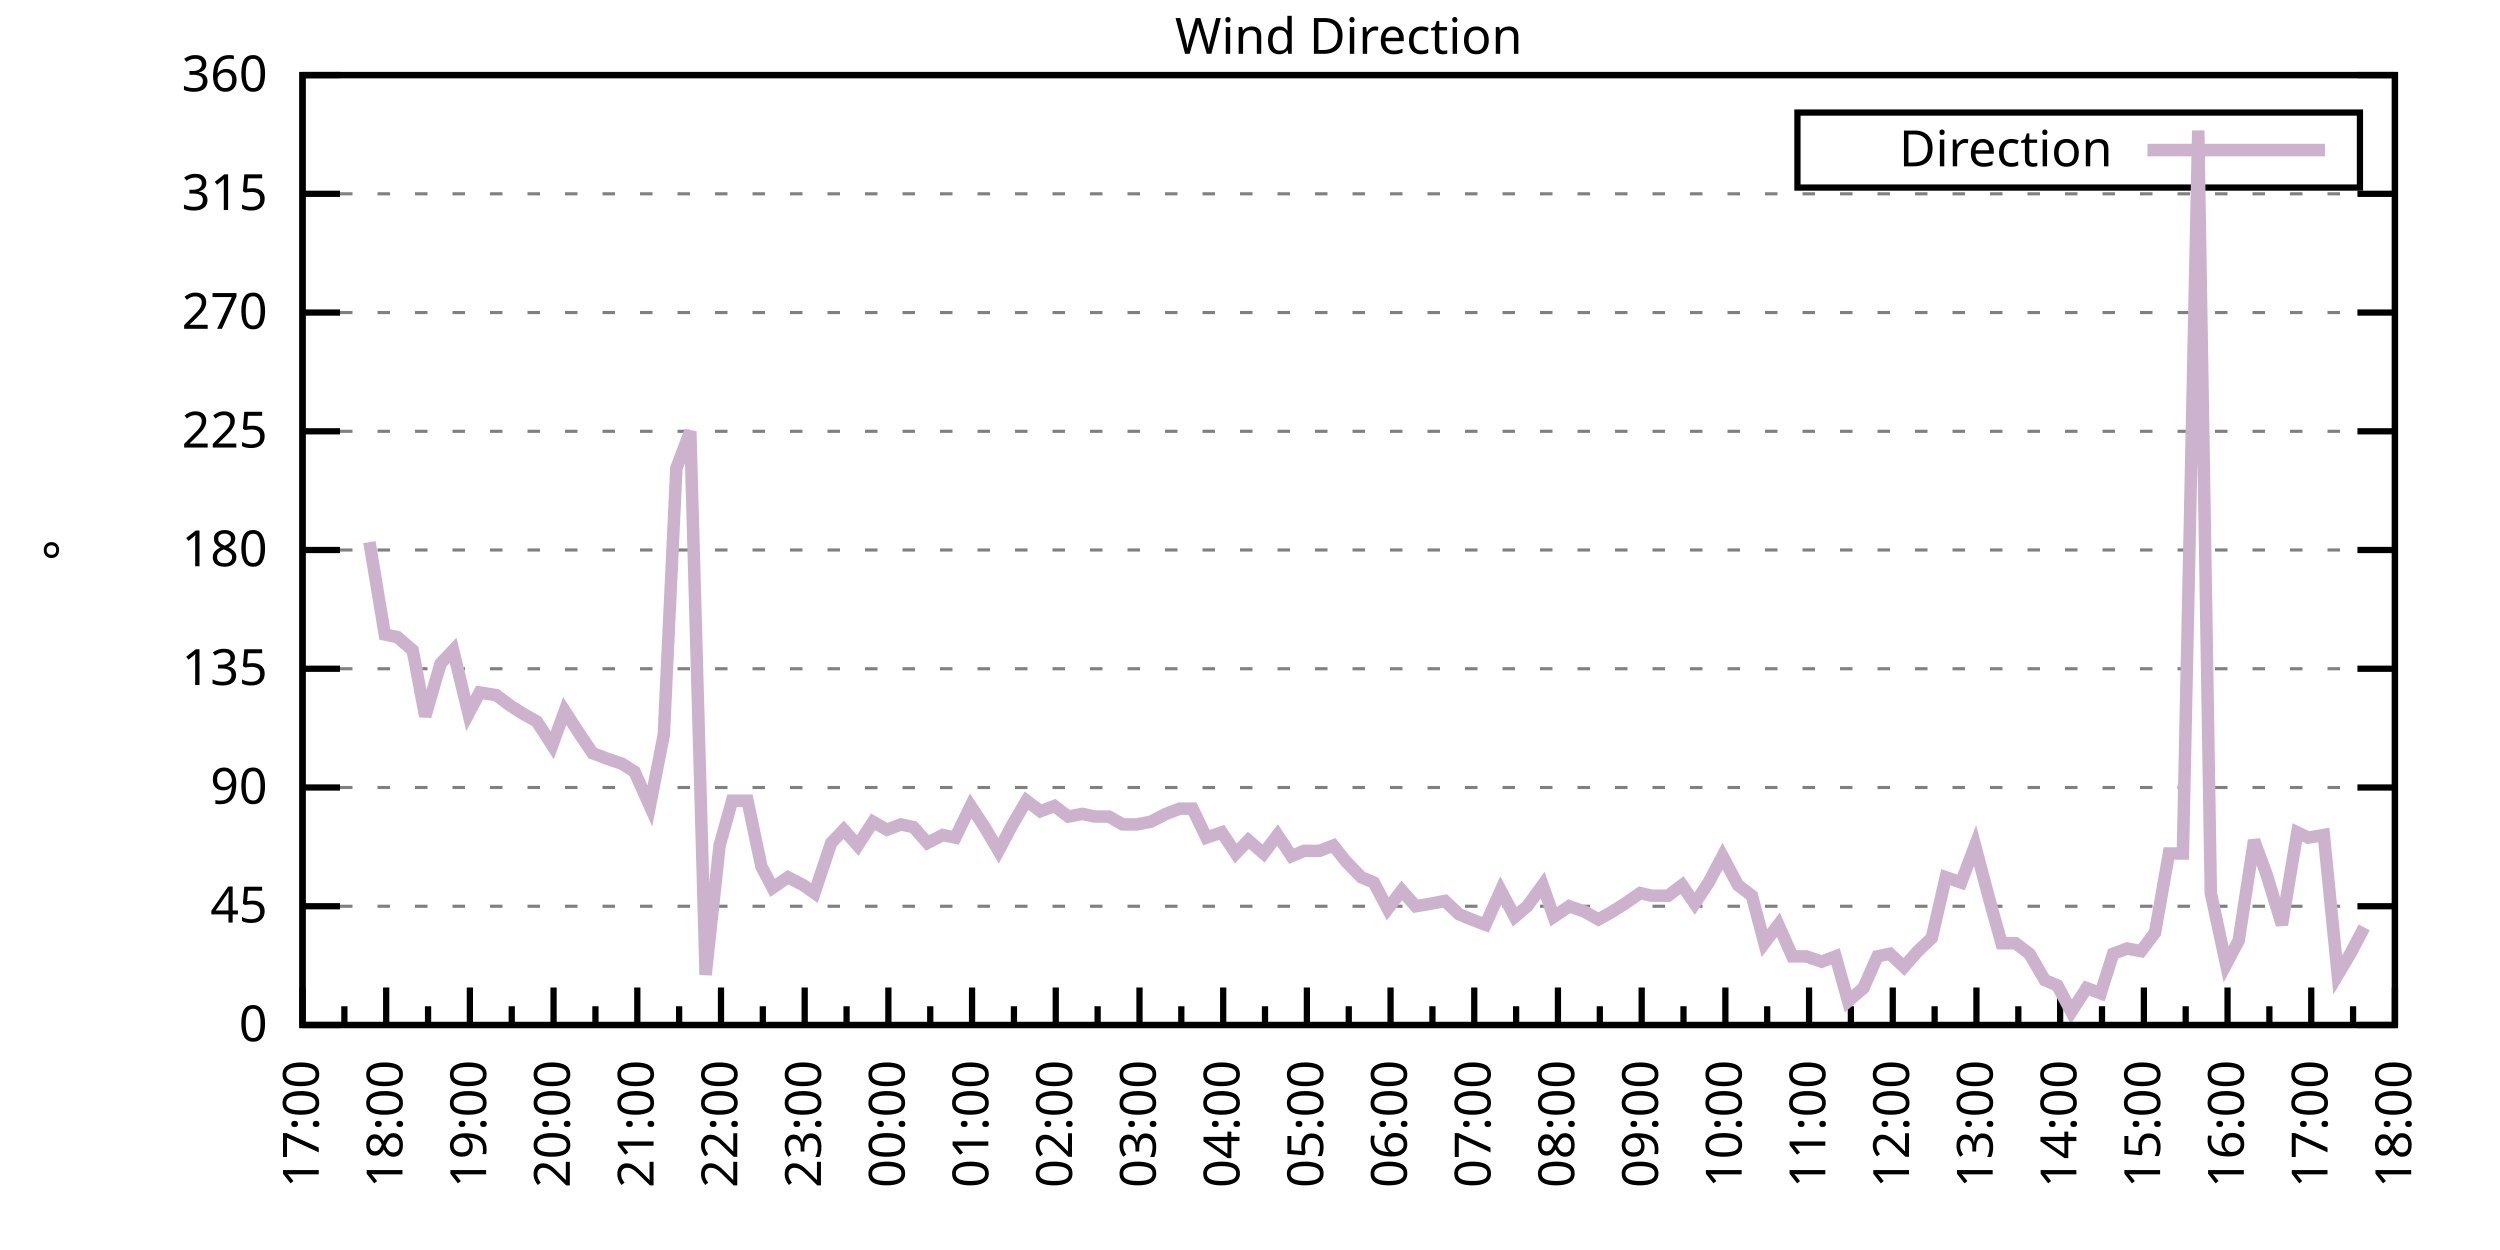
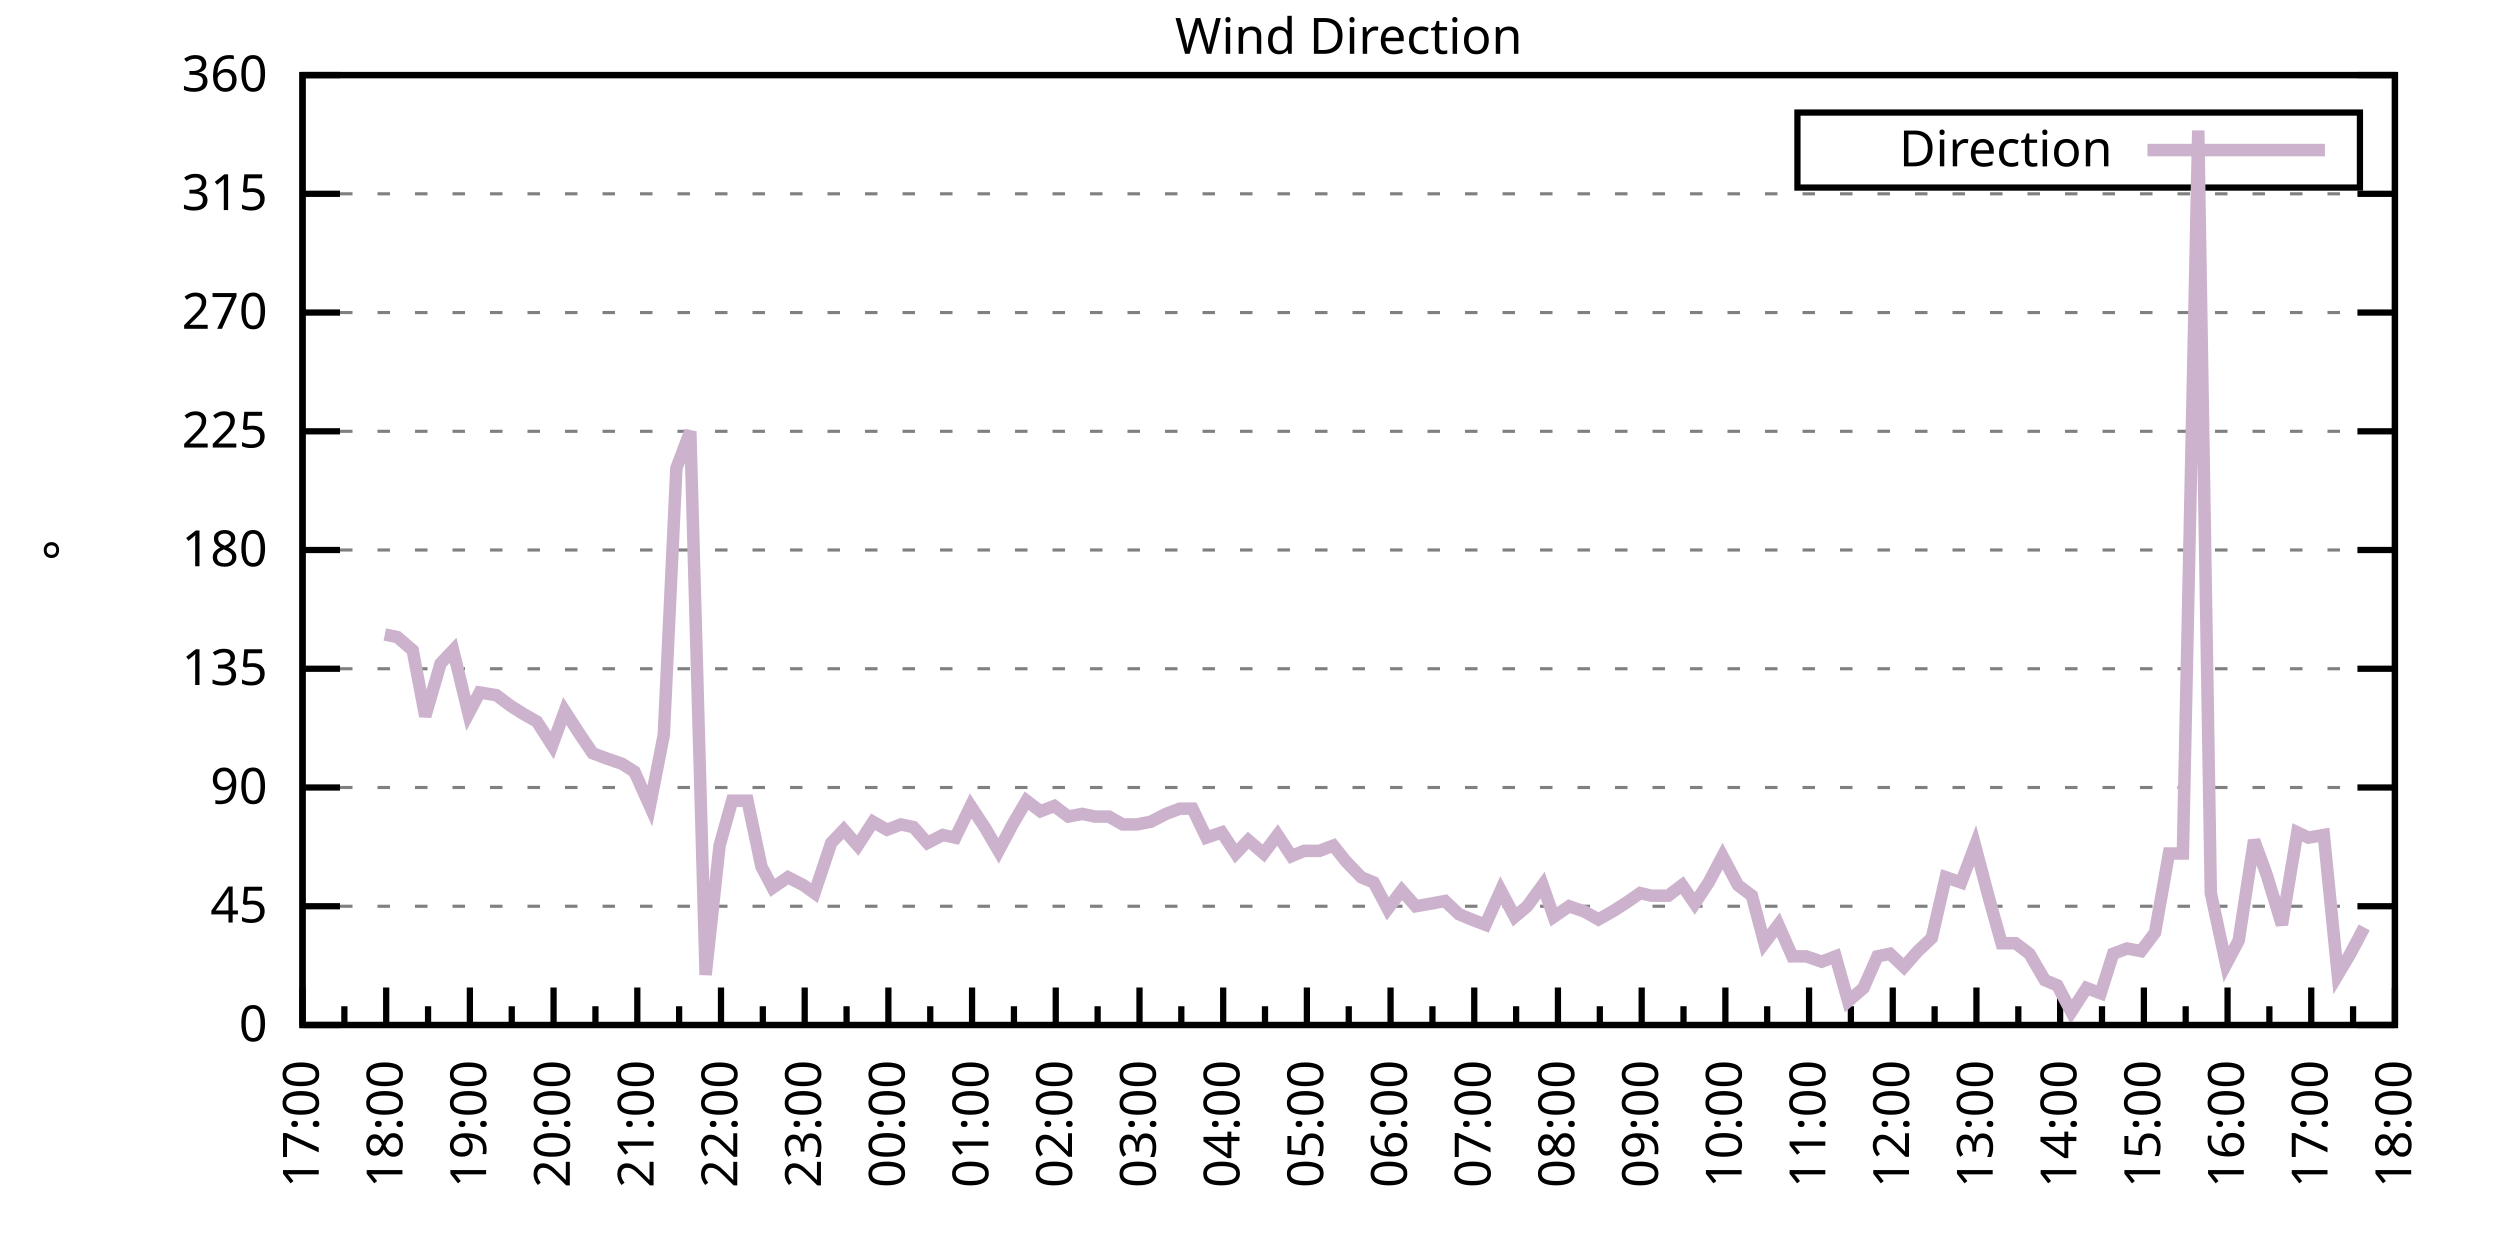
<svg xmlns="http://www.w3.org/2000/svg" xmlns:xlink="http://www.w3.org/1999/xlink" width="400" height="200" viewBox="0 0 400 200">
  <g id="gnuplot_canvas">
    <rect x="0" y="0" width="400" height="200" fill="none" />
    <defs>
      <circle id="gpDot" r="0.5" stroke-width="0.5" stroke="currentColor" />
      <path id="gpPt0" stroke-width="0.333" stroke="currentColor" d="M-1,0 h2 M0,-1 v2" />
      <path id="gpPt1" stroke-width="0.333" stroke="currentColor" d="M-1,-1 L1,1 M1,-1 L-1,1" />
      <path id="gpPt2" stroke-width="0.333" stroke="currentColor" d="M-1,0 L1,0 M0,-1 L0,1 M-1,-1 L1,1 M-1,1 L1,-1" />
      <rect id="gpPt3" stroke-width="0.333" stroke="currentColor" x="-1" y="-1" width="2" height="2" />
      <rect id="gpPt4" stroke-width="0.333" stroke="currentColor" fill="currentColor" x="-1" y="-1" width="2" height="2" />
      <circle id="gpPt5" stroke-width="0.333" stroke="currentColor" cx="0" cy="0" r="1" />
      <use xlink:href="#gpPt5" id="gpPt6" fill="currentColor" stroke="none" />
      <path id="gpPt7" stroke-width="0.333" stroke="currentColor" d="M0,-1.33 L-1.33,0.67 L1.33,0.67 z" />
      <use xlink:href="#gpPt7" id="gpPt8" fill="currentColor" stroke="none" />
      <use xlink:href="#gpPt7" id="gpPt9" stroke="currentColor" transform="rotate(180)" />
      <use xlink:href="#gpPt9" id="gpPt10" fill="currentColor" stroke="none" />
      <use xlink:href="#gpPt3" id="gpPt11" stroke="currentColor" transform="rotate(45)" />
      <use xlink:href="#gpPt11" id="gpPt12" fill="currentColor" stroke="none" />
      <path id="gpPt13" stroke-width="0.333" stroke="currentColor" d="M0,1.330 L1.265,0.411 L0.782,-1.067 L-0.782,-1.076 L-1.265,0.411 z" />
      <use xlink:href="#gpPt13" id="gpPt14" fill="currentColor" stroke="none" />
      <filter id="textbox" filterUnits="objectBoundingBox" x="0" y="0" height="1" width="1">
        <feFlood flood-color="white" flood-opacity="1" result="bgnd" />
        <feComposite in="SourceGraphic" in2="bgnd" operator="atop" />
      </filter>
      <filter id="greybox" filterUnits="objectBoundingBox" x="0" y="0" height="1" width="1">
        <feFlood flood-color="lightgrey" flood-opacity="1" result="grey" />
        <feComposite in="SourceGraphic" in2="grey" operator="atop" />
      </filter>
    </defs>
    <g fill="none" color="white" stroke="currentColor" stroke-width="1.00" stroke-linecap="butt" stroke-linejoin="miter">
</g>
    <g fill="none" color="black" stroke="currentColor" stroke-width="1.00" stroke-linecap="butt" stroke-linejoin="miter">
      <g stroke="none" shape-rendering="crispEdges">
        <polygon fill="rgb(255, 255, 255)" points="48.40,164.00 383.18,164.00 383.18,12.02 48.40,12.02 " />
      </g>
    </g>
    <g fill="none" color="black" stroke="currentColor" stroke-width="1.00" stroke-linecap="butt" stroke-linejoin="miter">
</g>
    <g fill="none" color="black" stroke="black" stroke-width="0.50" stroke-linecap="butt" stroke-linejoin="miter">
</g>
    <g fill="none" color="gray" stroke="currentColor" stroke-width="0.50" stroke-linecap="butt" stroke-linejoin="miter">
      <path stroke="gray" stroke-dasharray="2,4" class="gridline" d="M48.40,164.00 L383.19,164.00  " />
    </g>
    <g fill="none" color="gray" stroke="gray" stroke-width="1.00" stroke-linecap="butt" stroke-linejoin="miter">
</g>
    <g fill="none" color="black" stroke="currentColor" stroke-width="1.00" stroke-linecap="butt" stroke-linejoin="miter">
      <path stroke="black" d="M48.40,164.00 L54.40,164.00 M383.19,164.00 L377.19,164.00  " />
      <g transform="translate(42.80,166.60)" stroke="none" fill="black" font-family="Sans" font-size="8.00" text-anchor="end">
        <text>
          <tspan font-family="Sans"> 0</tspan>
        </text>
      </g>
    </g>
    <g fill="none" color="black" stroke="currentColor" stroke-width="1.00" stroke-linecap="butt" stroke-linejoin="miter">
</g>
    <g fill="none" color="black" stroke="black" stroke-width="0.50" stroke-linecap="butt" stroke-linejoin="miter">
</g>
    <g fill="none" color="gray" stroke="currentColor" stroke-width="0.50" stroke-linecap="butt" stroke-linejoin="miter">
      <path stroke="gray" stroke-dasharray="2,4" class="gridline" d="M48.40,145.00 L383.19,145.00  " />
    </g>
    <g fill="none" color="gray" stroke="gray" stroke-width="1.00" stroke-linecap="butt" stroke-linejoin="miter">
</g>
    <g fill="none" color="black" stroke="currentColor" stroke-width="1.00" stroke-linecap="butt" stroke-linejoin="miter">
      <path stroke="black" d="M48.40,145.00 L54.40,145.00 M383.19,145.00 L377.19,145.00  " />
      <g transform="translate(42.80,147.60)" stroke="none" fill="black" font-family="Sans" font-size="8.00" text-anchor="end">
        <text>
          <tspan font-family="Sans"> 45</tspan>
        </text>
      </g>
    </g>
    <g fill="none" color="black" stroke="currentColor" stroke-width="1.00" stroke-linecap="butt" stroke-linejoin="miter">
</g>
    <g fill="none" color="black" stroke="black" stroke-width="0.50" stroke-linecap="butt" stroke-linejoin="miter">
</g>
    <g fill="none" color="gray" stroke="currentColor" stroke-width="0.50" stroke-linecap="butt" stroke-linejoin="miter">
      <path stroke="gray" stroke-dasharray="2,4" class="gridline" d="M48.40,126.00 L383.19,126.00  " />
    </g>
    <g fill="none" color="gray" stroke="gray" stroke-width="1.00" stroke-linecap="butt" stroke-linejoin="miter">
</g>
    <g fill="none" color="black" stroke="currentColor" stroke-width="1.00" stroke-linecap="butt" stroke-linejoin="miter">
      <path stroke="black" d="M48.40,126.00 L54.40,126.00 M383.19,126.00 L377.19,126.00  " />
      <g transform="translate(42.80,128.60)" stroke="none" fill="black" font-family="Sans" font-size="8.00" text-anchor="end">
        <text>
          <tspan font-family="Sans"> 90</tspan>
        </text>
      </g>
    </g>
    <g fill="none" color="black" stroke="currentColor" stroke-width="1.00" stroke-linecap="butt" stroke-linejoin="miter">
</g>
    <g fill="none" color="black" stroke="black" stroke-width="0.50" stroke-linecap="butt" stroke-linejoin="miter">
</g>
    <g fill="none" color="gray" stroke="currentColor" stroke-width="0.50" stroke-linecap="butt" stroke-linejoin="miter">
      <path stroke="gray" stroke-dasharray="2,4" class="gridline" d="M48.40,107.00 L383.19,107.00  " />
    </g>
    <g fill="none" color="gray" stroke="gray" stroke-width="1.00" stroke-linecap="butt" stroke-linejoin="miter">
</g>
    <g fill="none" color="black" stroke="currentColor" stroke-width="1.00" stroke-linecap="butt" stroke-linejoin="miter">
      <path stroke="black" d="M48.40,107.00 L54.40,107.00 M383.19,107.00 L377.19,107.00  " />
      <g transform="translate(42.80,109.60)" stroke="none" fill="black" font-family="Sans" font-size="8.00" text-anchor="end">
        <text>
          <tspan font-family="Sans"> 135</tspan>
        </text>
      </g>
    </g>
    <g fill="none" color="black" stroke="currentColor" stroke-width="1.00" stroke-linecap="butt" stroke-linejoin="miter">
</g>
    <g fill="none" color="black" stroke="black" stroke-width="0.50" stroke-linecap="butt" stroke-linejoin="miter">
</g>
    <g fill="none" color="gray" stroke="currentColor" stroke-width="0.50" stroke-linecap="butt" stroke-linejoin="miter">
      <path stroke="gray" stroke-dasharray="2,4" class="gridline" d="M48.40,88.00 L383.19,88.00  " />
    </g>
    <g fill="none" color="gray" stroke="gray" stroke-width="1.00" stroke-linecap="butt" stroke-linejoin="miter">
</g>
    <g fill="none" color="black" stroke="currentColor" stroke-width="1.00" stroke-linecap="butt" stroke-linejoin="miter">
      <path stroke="black" d="M48.40,88.00 L54.40,88.00 M383.19,88.00 L377.19,88.00  " />
      <g transform="translate(42.80,90.60)" stroke="none" fill="black" font-family="Sans" font-size="8.00" text-anchor="end">
        <text>
          <tspan font-family="Sans"> 180</tspan>
        </text>
      </g>
    </g>
    <g fill="none" color="black" stroke="currentColor" stroke-width="1.00" stroke-linecap="butt" stroke-linejoin="miter">
</g>
    <g fill="none" color="black" stroke="black" stroke-width="0.50" stroke-linecap="butt" stroke-linejoin="miter">
</g>
    <g fill="none" color="gray" stroke="currentColor" stroke-width="0.50" stroke-linecap="butt" stroke-linejoin="miter">
      <path stroke="gray" stroke-dasharray="2,4" class="gridline" d="M48.40,69.01 L383.19,69.01  " />
    </g>
    <g fill="none" color="gray" stroke="gray" stroke-width="1.00" stroke-linecap="butt" stroke-linejoin="miter">
</g>
    <g fill="none" color="black" stroke="currentColor" stroke-width="1.00" stroke-linecap="butt" stroke-linejoin="miter">
      <path stroke="black" d="M48.40,69.01 L54.40,69.01 M383.19,69.01 L377.19,69.01  " />
      <g transform="translate(42.80,71.61)" stroke="none" fill="black" font-family="Sans" font-size="8.00" text-anchor="end">
        <text>
          <tspan font-family="Sans"> 225</tspan>
        </text>
      </g>
    </g>
    <g fill="none" color="black" stroke="currentColor" stroke-width="1.00" stroke-linecap="butt" stroke-linejoin="miter">
</g>
    <g fill="none" color="black" stroke="black" stroke-width="0.50" stroke-linecap="butt" stroke-linejoin="miter">
</g>
    <g fill="none" color="gray" stroke="currentColor" stroke-width="0.50" stroke-linecap="butt" stroke-linejoin="miter">
      <path stroke="gray" stroke-dasharray="2,4" class="gridline" d="M48.40,50.01 L383.19,50.01  " />
    </g>
    <g fill="none" color="gray" stroke="gray" stroke-width="1.00" stroke-linecap="butt" stroke-linejoin="miter">
</g>
    <g fill="none" color="black" stroke="currentColor" stroke-width="1.00" stroke-linecap="butt" stroke-linejoin="miter">
      <path stroke="black" d="M48.40,50.01 L54.40,50.01 M383.19,50.01 L377.19,50.01  " />
      <g transform="translate(42.80,52.61)" stroke="none" fill="black" font-family="Sans" font-size="8.00" text-anchor="end">
        <text>
          <tspan font-family="Sans"> 270</tspan>
        </text>
      </g>
    </g>
    <g fill="none" color="black" stroke="currentColor" stroke-width="1.00" stroke-linecap="butt" stroke-linejoin="miter">
</g>
    <g fill="none" color="black" stroke="black" stroke-width="0.50" stroke-linecap="butt" stroke-linejoin="miter">
</g>
    <g fill="none" color="gray" stroke="currentColor" stroke-width="0.50" stroke-linecap="butt" stroke-linejoin="miter">
      <path stroke="gray" stroke-dasharray="2,4" class="gridline" d="M48.40,31.01 L383.19,31.01  " />
    </g>
    <g fill="none" color="gray" stroke="gray" stroke-width="1.00" stroke-linecap="butt" stroke-linejoin="miter">
</g>
    <g fill="none" color="black" stroke="currentColor" stroke-width="1.00" stroke-linecap="butt" stroke-linejoin="miter">
      <path stroke="black" d="M48.40,31.01 L54.40,31.01 M383.19,31.01 L377.19,31.01  " />
      <g transform="translate(42.80,33.61)" stroke="none" fill="black" font-family="Sans" font-size="8.00" text-anchor="end">
        <text>
          <tspan font-family="Sans"> 315</tspan>
        </text>
      </g>
    </g>
    <g fill="none" color="black" stroke="currentColor" stroke-width="1.00" stroke-linecap="butt" stroke-linejoin="miter">
</g>
    <g fill="none" color="black" stroke="black" stroke-width="0.50" stroke-linecap="butt" stroke-linejoin="miter">
</g>
    <g fill="none" color="gray" stroke="currentColor" stroke-width="0.50" stroke-linecap="butt" stroke-linejoin="miter">
      <path stroke="gray" stroke-dasharray="2,4" class="gridline" d="M48.40,12.01 L383.19,12.01  " />
    </g>
    <g fill="none" color="gray" stroke="gray" stroke-width="1.00" stroke-linecap="butt" stroke-linejoin="miter">
</g>
    <g fill="none" color="black" stroke="currentColor" stroke-width="1.00" stroke-linecap="butt" stroke-linejoin="miter">
      <path stroke="black" d="M48.40,12.01 L54.40,12.01 M383.19,12.01 L377.19,12.01  " />
      <g transform="translate(42.80,14.61)" stroke="none" fill="black" font-family="Sans" font-size="8.00" text-anchor="end">
        <text>
          <tspan font-family="Sans"> 360</tspan>
        </text>
      </g>
    </g>
    <g fill="none" color="black" stroke="currentColor" stroke-width="1.00" stroke-linecap="butt" stroke-linejoin="miter">
      <path stroke="black" d="M48.40,164.00 L48.40,158.00  " />
      <g transform="translate(51.00,169.60) rotate(270)" stroke="none" fill="black" font-family="Sans" font-size="8.00" text-anchor="end">
        <text>
          <tspan font-family="Sans">17:00</tspan>
        </text>
      </g>
    </g>
    <g fill="none" color="black" stroke="currentColor" stroke-width="1.00" stroke-linecap="butt" stroke-linejoin="miter">
      <path stroke="black" d="M55.10,164.00 L55.10,161.00 M61.79,164.00 L61.79,158.00  " />
      <g transform="translate(64.39,169.60) rotate(270)" stroke="none" fill="black" font-family="Sans" font-size="8.00" text-anchor="end">
        <text>
          <tspan font-family="Sans">18:00</tspan>
        </text>
      </g>
    </g>
    <g fill="none" color="black" stroke="currentColor" stroke-width="1.00" stroke-linecap="butt" stroke-linejoin="miter">
      <path stroke="black" d="M68.49,164.00 L68.49,161.00 M75.18,164.00 L75.18,158.00  " />
      <g transform="translate(77.78,169.60) rotate(270)" stroke="none" fill="black" font-family="Sans" font-size="8.00" text-anchor="end">
        <text>
          <tspan font-family="Sans">19:00</tspan>
        </text>
      </g>
    </g>
    <g fill="none" color="black" stroke="currentColor" stroke-width="1.00" stroke-linecap="butt" stroke-linejoin="miter">
      <path stroke="black" d="M81.88,164.00 L81.88,161.00 M88.57,164.00 L88.57,158.00  " />
      <g transform="translate(91.17,169.60) rotate(270)" stroke="none" fill="black" font-family="Sans" font-size="8.00" text-anchor="end">
        <text>
          <tspan font-family="Sans">20:00</tspan>
        </text>
      </g>
    </g>
    <g fill="none" color="black" stroke="currentColor" stroke-width="1.00" stroke-linecap="butt" stroke-linejoin="miter">
      <path stroke="black" d="M95.27,164.00 L95.27,161.00 M101.97,164.00 L101.97,158.00  " />
      <g transform="translate(104.57,169.60) rotate(270)" stroke="none" fill="black" font-family="Sans" font-size="8.00" text-anchor="end">
        <text>
          <tspan font-family="Sans">21:00</tspan>
        </text>
      </g>
    </g>
    <g fill="none" color="black" stroke="currentColor" stroke-width="1.00" stroke-linecap="butt" stroke-linejoin="miter">
      <path stroke="black" d="M108.66,164.00 L108.66,161.00 M115.36,164.00 L115.36,158.00  " />
      <g transform="translate(117.96,169.60) rotate(270)" stroke="none" fill="black" font-family="Sans" font-size="8.00" text-anchor="end">
        <text>
          <tspan font-family="Sans">22:00</tspan>
        </text>
      </g>
    </g>
    <g fill="none" color="black" stroke="currentColor" stroke-width="1.00" stroke-linecap="butt" stroke-linejoin="miter">
      <path stroke="black" d="M122.05,164.00 L122.05,161.00 M128.75,164.00 L128.75,158.00  " />
      <g transform="translate(131.35,169.60) rotate(270)" stroke="none" fill="black" font-family="Sans" font-size="8.00" text-anchor="end">
        <text>
          <tspan font-family="Sans">23:00</tspan>
        </text>
      </g>
    </g>
    <g fill="none" color="black" stroke="currentColor" stroke-width="1.00" stroke-linecap="butt" stroke-linejoin="miter">
      <path stroke="black" d="M135.45,164.00 L135.45,161.00 M142.14,164.00 L142.14,158.00  " />
      <g transform="translate(144.74,169.60) rotate(270)" stroke="none" fill="black" font-family="Sans" font-size="8.00" text-anchor="end">
        <text>
          <tspan font-family="Sans">00:00</tspan>
        </text>
      </g>
    </g>
    <g fill="none" color="black" stroke="currentColor" stroke-width="1.00" stroke-linecap="butt" stroke-linejoin="miter">
      <path stroke="black" d="M148.84,164.00 L148.84,161.00 M155.53,164.00 L155.53,158.00  " />
      <g transform="translate(158.13,169.60) rotate(270)" stroke="none" fill="black" font-family="Sans" font-size="8.00" text-anchor="end">
        <text>
          <tspan font-family="Sans">01:00</tspan>
        </text>
      </g>
    </g>
    <g fill="none" color="black" stroke="currentColor" stroke-width="1.00" stroke-linecap="butt" stroke-linejoin="miter">
      <path stroke="black" d="M162.23,164.00 L162.23,161.00 M168.92,164.00 L168.92,158.00  " />
      <g transform="translate(171.52,169.60) rotate(270)" stroke="none" fill="black" font-family="Sans" font-size="8.00" text-anchor="end">
        <text>
          <tspan font-family="Sans">02:00</tspan>
        </text>
      </g>
    </g>
    <g fill="none" color="black" stroke="currentColor" stroke-width="1.00" stroke-linecap="butt" stroke-linejoin="miter">
      <path stroke="black" d="M175.62,164.00 L175.62,161.00 M182.32,164.00 L182.32,158.00  " />
      <g transform="translate(184.92,169.60) rotate(270)" stroke="none" fill="black" font-family="Sans" font-size="8.00" text-anchor="end">
        <text>
          <tspan font-family="Sans">03:00</tspan>
        </text>
      </g>
    </g>
    <g fill="none" color="black" stroke="currentColor" stroke-width="1.00" stroke-linecap="butt" stroke-linejoin="miter">
      <path stroke="black" d="M189.01,164.00 L189.01,161.00 M195.71,164.00 L195.71,158.00  " />
      <g transform="translate(198.31,169.60) rotate(270)" stroke="none" fill="black" font-family="Sans" font-size="8.00" text-anchor="end">
        <text>
          <tspan font-family="Sans">04:00</tspan>
        </text>
      </g>
    </g>
    <g fill="none" color="black" stroke="currentColor" stroke-width="1.00" stroke-linecap="butt" stroke-linejoin="miter">
      <path stroke="black" d="M202.40,164.00 L202.40,161.00 M209.10,164.00 L209.10,158.00  " />
      <g transform="translate(211.70,169.60) rotate(270)" stroke="none" fill="black" font-family="Sans" font-size="8.00" text-anchor="end">
        <text>
          <tspan font-family="Sans">05:00</tspan>
        </text>
      </g>
    </g>
    <g fill="none" color="black" stroke="currentColor" stroke-width="1.00" stroke-linecap="butt" stroke-linejoin="miter">
      <path stroke="black" d="M215.80,164.00 L215.80,161.00 M222.49,164.00 L222.49,158.00  " />
      <g transform="translate(225.09,169.60) rotate(270)" stroke="none" fill="black" font-family="Sans" font-size="8.00" text-anchor="end">
        <text>
          <tspan font-family="Sans">06:00</tspan>
        </text>
      </g>
    </g>
    <g fill="none" color="black" stroke="currentColor" stroke-width="1.00" stroke-linecap="butt" stroke-linejoin="miter">
      <path stroke="black" d="M229.19,164.00 L229.19,161.00 M235.88,164.00 L235.88,158.00  " />
      <g transform="translate(238.48,169.60) rotate(270)" stroke="none" fill="black" font-family="Sans" font-size="8.00" text-anchor="end">
        <text>
          <tspan font-family="Sans">07:00</tspan>
        </text>
      </g>
    </g>
    <g fill="none" color="black" stroke="currentColor" stroke-width="1.00" stroke-linecap="butt" stroke-linejoin="miter">
      <path stroke="black" d="M242.58,164.00 L242.58,161.00 M249.27,164.00 L249.27,158.00  " />
      <g transform="translate(251.87,169.60) rotate(270)" stroke="none" fill="black" font-family="Sans" font-size="8.00" text-anchor="end">
        <text>
          <tspan font-family="Sans">08:00</tspan>
        </text>
      </g>
    </g>
    <g fill="none" color="black" stroke="currentColor" stroke-width="1.00" stroke-linecap="butt" stroke-linejoin="miter">
      <path stroke="black" d="M255.97,164.00 L255.97,161.00 M262.67,164.00 L262.67,158.00  " />
      <g transform="translate(265.27,169.60) rotate(270)" stroke="none" fill="black" font-family="Sans" font-size="8.00" text-anchor="end">
        <text>
          <tspan font-family="Sans">09:00</tspan>
        </text>
      </g>
    </g>
    <g fill="none" color="black" stroke="currentColor" stroke-width="1.00" stroke-linecap="butt" stroke-linejoin="miter">
      <path stroke="black" d="M269.36,164.00 L269.36,161.00 M276.06,164.00 L276.06,158.00  " />
      <g transform="translate(278.66,169.60) rotate(270)" stroke="none" fill="black" font-family="Sans" font-size="8.00" text-anchor="end">
        <text>
          <tspan font-family="Sans">10:00</tspan>
        </text>
      </g>
    </g>
    <g fill="none" color="black" stroke="currentColor" stroke-width="1.00" stroke-linecap="butt" stroke-linejoin="miter">
      <path stroke="black" d="M282.75,164.00 L282.75,161.00 M289.45,164.00 L289.45,158.00  " />
      <g transform="translate(292.05,169.60) rotate(270)" stroke="none" fill="black" font-family="Sans" font-size="8.00" text-anchor="end">
        <text>
          <tspan font-family="Sans">11:00</tspan>
        </text>
      </g>
    </g>
    <g fill="none" color="black" stroke="currentColor" stroke-width="1.00" stroke-linecap="butt" stroke-linejoin="miter">
      <path stroke="black" d="M296.14,164.00 L296.14,161.00 M302.84,164.00 L302.84,158.00  " />
      <g transform="translate(305.44,169.60) rotate(270)" stroke="none" fill="black" font-family="Sans" font-size="8.00" text-anchor="end">
        <text>
          <tspan font-family="Sans">12:00</tspan>
        </text>
      </g>
    </g>
    <g fill="none" color="black" stroke="currentColor" stroke-width="1.00" stroke-linecap="butt" stroke-linejoin="miter">
      <path stroke="black" d="M309.54,164.00 L309.54,161.00 M316.23,164.00 L316.23,158.00  " />
      <g transform="translate(318.83,169.60) rotate(270)" stroke="none" fill="black" font-family="Sans" font-size="8.00" text-anchor="end">
        <text>
          <tspan font-family="Sans">13:00</tspan>
        </text>
      </g>
    </g>
    <g fill="none" color="black" stroke="currentColor" stroke-width="1.00" stroke-linecap="butt" stroke-linejoin="miter">
      <path stroke="black" d="M322.93,164.00 L322.93,161.00 M329.62,164.00 L329.62,158.00  " />
      <g transform="translate(332.22,169.60) rotate(270)" stroke="none" fill="black" font-family="Sans" font-size="8.00" text-anchor="end">
        <text>
          <tspan font-family="Sans">14:00</tspan>
        </text>
      </g>
    </g>
    <g fill="none" color="black" stroke="currentColor" stroke-width="1.00" stroke-linecap="butt" stroke-linejoin="miter">
      <path stroke="black" d="M336.32,164.00 L336.32,161.00 M343.02,164.00 L343.02,158.00  " />
      <g transform="translate(345.62,169.60) rotate(270)" stroke="none" fill="black" font-family="Sans" font-size="8.00" text-anchor="end">
        <text>
          <tspan font-family="Sans">15:00</tspan>
        </text>
      </g>
    </g>
    <g fill="none" color="black" stroke="currentColor" stroke-width="1.00" stroke-linecap="butt" stroke-linejoin="miter">
      <path stroke="black" d="M349.71,164.00 L349.71,161.00 M356.41,164.00 L356.41,158.00  " />
      <g transform="translate(359.01,169.60) rotate(270)" stroke="none" fill="black" font-family="Sans" font-size="8.00" text-anchor="end">
        <text>
          <tspan font-family="Sans">16:00</tspan>
        </text>
      </g>
    </g>
    <g fill="none" color="black" stroke="currentColor" stroke-width="1.00" stroke-linecap="butt" stroke-linejoin="miter">
      <path stroke="black" d="M363.10,164.00 L363.10,161.00 M369.80,164.00 L369.80,158.00  " />
      <g transform="translate(372.40,169.60) rotate(270)" stroke="none" fill="black" font-family="Sans" font-size="8.00" text-anchor="end">
        <text>
          <tspan font-family="Sans">17:00</tspan>
        </text>
      </g>
    </g>
    <g fill="none" color="black" stroke="currentColor" stroke-width="1.00" stroke-linecap="butt" stroke-linejoin="miter">
      <path stroke="black" d="M376.49,164.00 L376.49,161.00 M383.19,164.00 L383.19,158.00  " />
      <g transform="translate(385.79,169.60) rotate(270)" stroke="none" fill="black" font-family="Sans" font-size="8.00" text-anchor="end">
        <text>
          <tspan font-family="Sans">18:00</tspan>
        </text>
      </g>
    </g>
    <g fill="none" color="black" stroke="currentColor" stroke-width="1.00" stroke-linecap="butt" stroke-linejoin="miter">
</g>
    <g fill="none" color="black" stroke="currentColor" stroke-width="1.00" stroke-linecap="butt" stroke-linejoin="miter">
      <path stroke="black" d="M48.40,12.01 L48.40,164.00 L383.19,164.00 L383.19,12.01 L48.40,12.01 Z  " />
    </g>
    <g fill="none" color="black" stroke="currentColor" stroke-width="1.00" stroke-linecap="butt" stroke-linejoin="miter">
      <g transform="translate(12.80,88.01) rotate(270)" stroke="none" fill="black" font-family="Sans" font-size="8.00" text-anchor="middle">
        <text>
          <tspan font-family="Sans">°</tspan>
        </text>
      </g>
    </g>
    <g fill="none" color="black" stroke="currentColor" stroke-width="1.00" stroke-linecap="butt" stroke-linejoin="miter">
</g>
    <g fill="none" color="black" stroke="currentColor" stroke-width="1.00" stroke-linecap="butt" stroke-linejoin="miter">
      <path stroke="black" d="M287.59,30.01 L287.59,18.01 L377.59,18.01 L377.59,30.01 L287.59,30.01 Z  " />
    </g>
    <g id="Wind_direction_plot_1">
      <g fill="none" color="white" stroke="black" stroke-width="2.00" stroke-linecap="butt" stroke-linejoin="miter">
</g>
      <g fill="none" color="black" stroke="currentColor" stroke-width="2.00" stroke-linecap="butt" stroke-linejoin="miter">
        <g transform="translate(337.99,26.61)" stroke="none" fill="black" font-family="Sans" font-size="8.00" text-anchor="end">
          <text>
            <tspan font-family="Sans">Direction</tspan>
          </text>
        </g>
      </g>
      <g fill="none" color="black" stroke="currentColor" stroke-width="2.00" stroke-linecap="butt" stroke-linejoin="miter">
-         <path stroke="rgb(204, 178, 204)" d="M343.59,24.01 L371.99,24.01 M59.11,86.74 L61.57,101.52 L63.58,101.94 L66.03,104.05 L68.04,114.60 L70.50,106.16   L72.50,104.05 L74.96,114.18 L76.75,110.80 L79.42,111.23 L81.66,112.91 L83.66,114.18 L85.90,115.45 L88.35,119.25   L90.36,113.76 L92.82,117.56 L94.82,120.51 L97.06,121.36 L99.51,122.20 L101.52,123.47 L103.98,128.96 L106.21,117.56   L108.22,74.92 L110.45,69.01 L112.90,155.98 L115.13,135.29 L117.14,128.11 L119.60,128.11 L121.83,138.67 L123.62,142.05   L126.07,140.36 L128.53,141.62 L130.31,142.89 L132.99,134.87 L135.00,132.76 L137.23,135.29 L139.69,131.49 L141.92,132.76   L144.15,131.91 L146.16,132.34 L148.39,134.87 L150.85,133.60 L152.85,134.02 L155.31,128.96 L157.54,132.34 L159.77,136.14   L162.01,131.91 L164.24,128.11 L166.47,129.80 L168.70,128.96 L170.93,130.65 L173.17,130.22 L175.17,130.65 L177.41,130.65   L179.64,131.91 L181.87,131.91 L184.10,131.49 L186.56,130.22 L188.79,129.38 L190.80,129.38 L193.03,134.02 L195.48,133.18   L197.72,136.56 L199.73,134.45 L202.18,136.56 L204.41,133.60 L206.64,136.98 L208.65,136.14 L211.11,136.14 L213.34,135.29   L215.35,137.82 L217.80,140.36 L219.81,141.20 L222.04,145.42 L224.28,142.47 L226.51,145.00 L228.96,144.58 L231.20,144.16   L233.43,146.27 L235.44,147.11 L237.67,147.96 L240.12,142.47 L242.36,146.69 L244.36,145.00 L246.82,141.62 L248.60,146.69   L251.06,145.00 L253.51,145.85 L255.75,147.11 L257.98,145.85 L259.99,144.58 L262.44,142.89 L264.23,143.31 L266.91,143.31   L269.14,141.62 L271.15,144.58 L273.38,141.20 L275.61,136.98 L278.07,141.62 L280.30,143.31 L282.31,150.91 L284.54,147.96   L286.77,153.02 L289.00,153.02 L291.46,153.87 L293.69,153.02 L295.70,160.20 L298.15,158.09 L300.39,153.02 L302.39,152.60   L304.63,154.71 L306.86,152.18 L309.09,150.07 L311.32,140.36 L313.78,141.20 L316.01,135.29 L318.24,143.73 L320.25,150.91   L322.48,150.91 L324.71,152.60 L327.17,156.82 L329.18,157.67 L331.41,161.89 L333.86,158.09 L336.10,158.93 L338.10,152.60   L340.34,151.76 L342.57,152.18 L344.80,149.22 L347.03,136.56 L349.26,136.56 L351.72,20.88 L353.73,142.89 L356.18,154.29   L358.19,150.49 L360.65,134.45 L362.66,139.93 L365.11,147.96 L367.57,133.18 L369.35,134.02 L371.81,133.60 L374.04,155.98   L376.05,152.60 L378.28,148.38  " />
+         <path stroke="rgb(204, 178, 204)" d="M343.59,24.01 L371.99,24.01 M61.57,101.52 L63.58,101.94 L66.03,104.05 L68.04,114.60 L70.50,106.16 L72.50,104.05   L74.96,114.18 L76.75,110.80 L79.42,111.23 L81.66,112.91 L83.66,114.18 L85.90,115.45 L88.35,119.25 L90.36,113.76   L92.82,117.56 L94.82,120.51 L97.06,121.36 L99.51,122.20 L101.52,123.47 L103.98,128.96 L106.21,117.56 L108.22,74.92   L110.45,69.01 L112.90,155.98 L115.13,135.29 L117.14,128.11 L119.60,128.11 L121.83,138.67 L123.62,142.05 L126.07,140.36   L128.53,141.62 L130.31,142.89 L132.99,134.87 L135.00,132.76 L137.23,135.29 L139.69,131.49 L141.92,132.76 L144.15,131.91   L146.16,132.34 L148.39,134.87 L150.85,133.60 L152.85,134.02 L155.31,128.96 L157.54,132.34 L159.77,136.14 L162.01,131.91   L164.24,128.11 L166.47,129.80 L168.70,128.96 L170.93,130.65 L173.17,130.22 L175.17,130.65 L177.41,130.65 L179.64,131.91   L181.87,131.91 L184.10,131.49 L186.56,130.22 L188.79,129.38 L190.80,129.38 L193.03,134.02 L195.48,133.18 L197.72,136.56   L199.73,134.45 L202.18,136.56 L204.41,133.60 L206.64,136.98 L208.65,136.14 L211.11,136.14 L213.34,135.29 L215.35,137.82   L217.80,140.36 L219.81,141.20 L222.04,145.42 L224.28,142.47 L226.51,145.00 L228.96,144.58 L231.20,144.16 L233.43,146.27   L235.44,147.11 L237.67,147.96 L240.12,142.47 L242.36,146.69 L244.36,145.00 L246.82,141.62 L248.60,146.69 L251.06,145.00   L253.51,145.85 L255.75,147.11 L257.98,145.85 L259.99,144.58 L262.44,142.89 L264.23,143.31 L266.91,143.31 L269.14,141.62   L271.15,144.58 L273.38,141.20 L275.61,136.98 L278.07,141.62 L280.30,143.31 L282.31,150.91 L284.54,147.96 L286.77,153.02   L289.00,153.02 L291.46,153.87 L293.69,153.02 L295.70,160.20 L298.15,158.09 L300.39,153.02 L302.39,152.60 L304.63,154.71   L306.86,152.18 L309.09,150.07 L311.32,140.36 L313.78,141.20 L316.01,135.29 L318.24,143.73 L320.25,150.91 L322.48,150.91   L324.71,152.60 L327.17,156.82 L329.18,157.67 L331.41,161.89 L333.86,158.09 L336.10,158.93 L338.10,152.60 L340.34,151.76   L342.57,152.18 L344.80,149.22 L347.03,136.56 L349.26,136.56 L351.72,20.88 L353.73,142.89 L356.18,154.29 L358.19,150.49   L360.65,134.45 L362.66,139.93 L365.11,147.96 L367.57,133.18 L369.35,134.02 L371.81,133.60 L374.04,155.98 L376.05,152.60   L378.28,148.38  " />
      </g>
    </g>
    <g fill="none" color="black" stroke="currentColor" stroke-width="2.00" stroke-linecap="butt" stroke-linejoin="miter">
</g>
    <g fill="none" color="black" stroke="black" stroke-width="1.00" stroke-linecap="butt" stroke-linejoin="miter">
</g>
    <g fill="none" color="black" stroke="currentColor" stroke-width="1.00" stroke-linecap="butt" stroke-linejoin="miter">
      <path stroke="black" d="M48.40,12.01 L48.40,164.00 L383.19,164.00 L383.19,12.01 L48.40,12.01 Z  " />
    </g>
    <g fill="none" color="black" stroke="currentColor" stroke-width="1.00" stroke-linecap="butt" stroke-linejoin="miter">
      <g transform="translate(215.79,8.61)" stroke="none" fill="black" font-family="Sans" font-size="8.00" text-anchor="middle">
        <text>
          <tspan font-family="Sans">Wind Direction</tspan>
        </text>
      </g>
    </g>
    <g fill="none" color="black" stroke="currentColor" stroke-width="1.00" stroke-linecap="butt" stroke-linejoin="miter">
</g>
  </g>
</svg>
